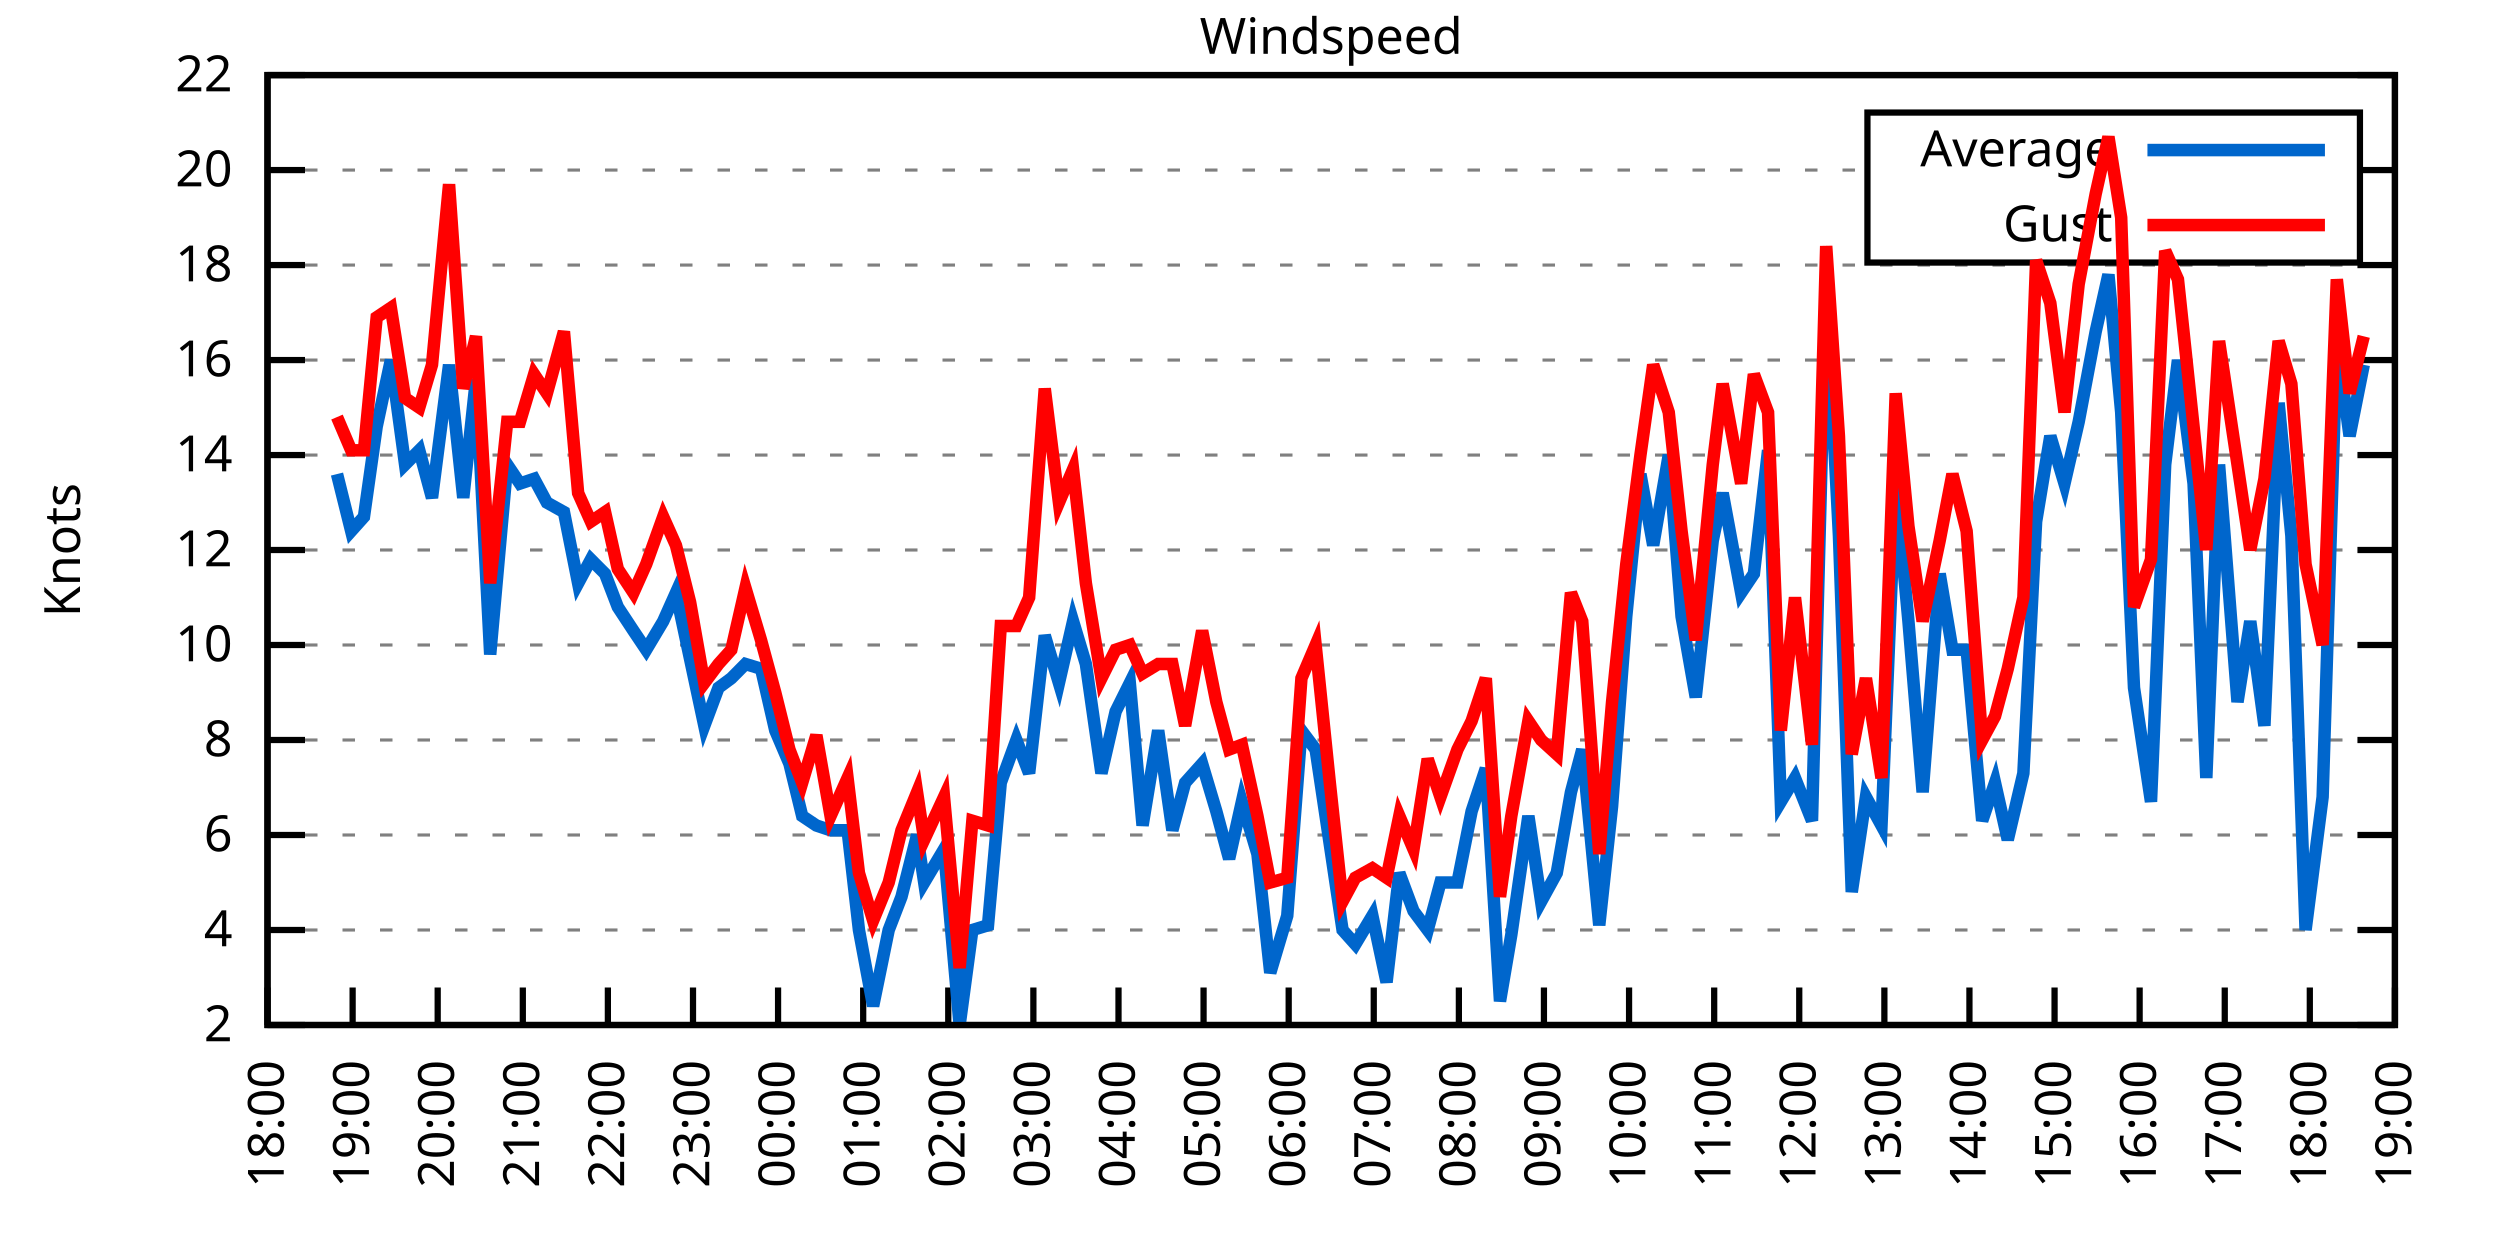
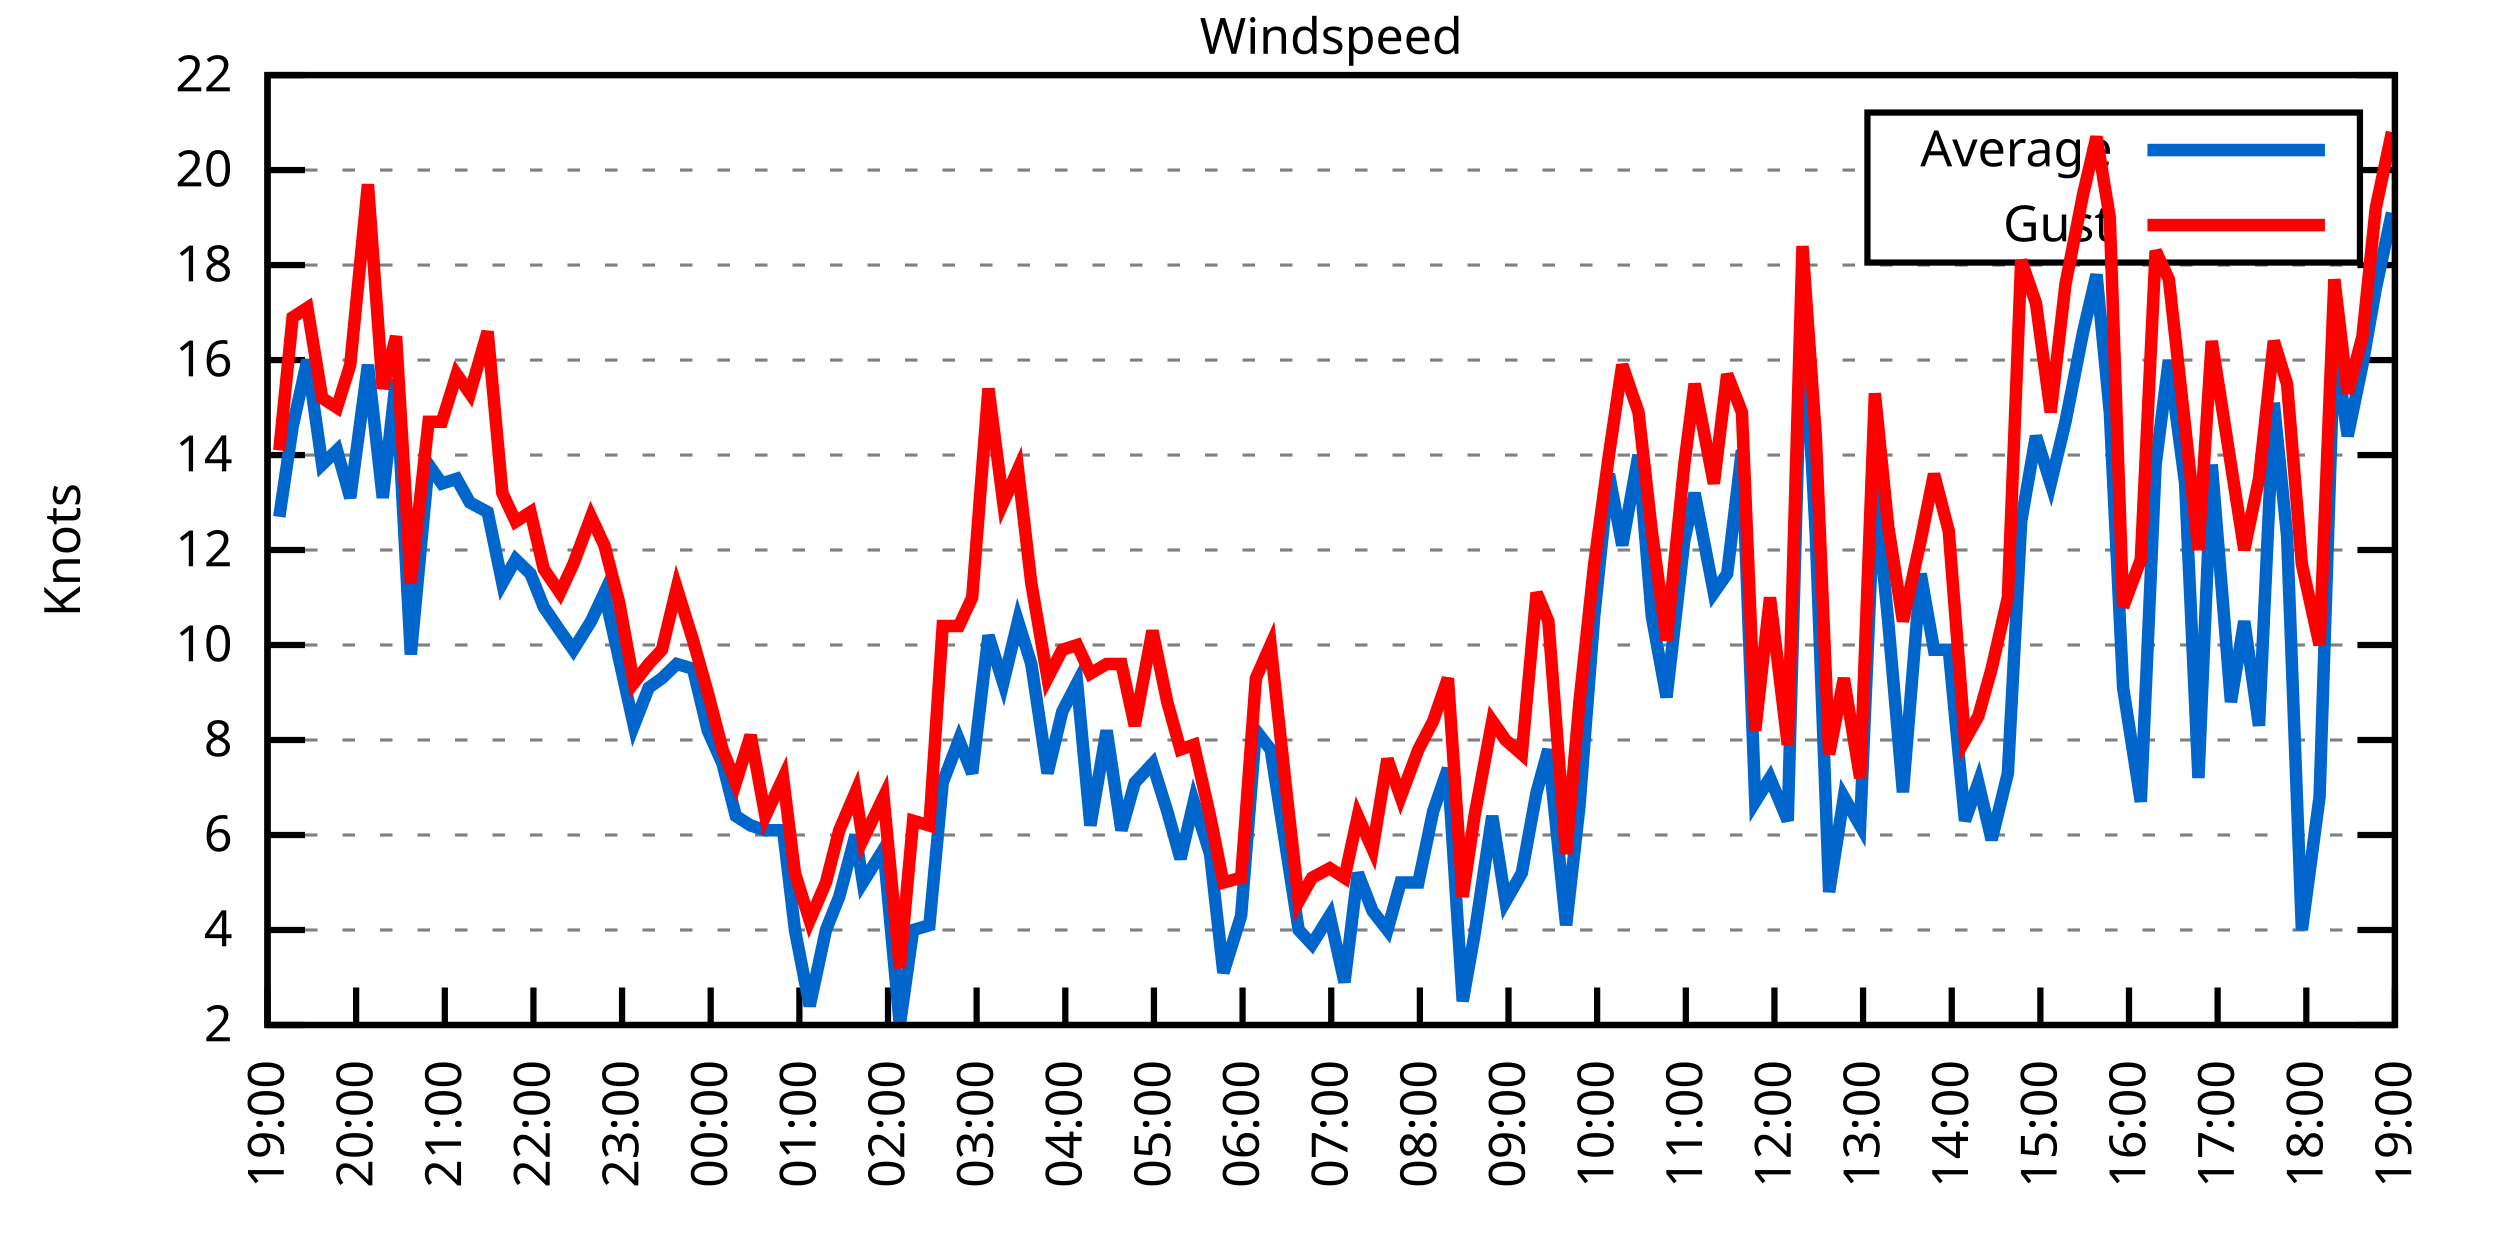
<svg xmlns="http://www.w3.org/2000/svg" xmlns:xlink="http://www.w3.org/1999/xlink" width="400" height="200" viewBox="0 0 400 200">
  <g id="gnuplot_canvas">
    <rect x="0" y="0" width="400" height="200" fill="none" />
    <defs>
      <circle id="gpDot" r="0.5" stroke-width="0.5" stroke="currentColor" />
      <path id="gpPt0" stroke-width="0.333" stroke="currentColor" d="M-1,0 h2 M0,-1 v2" />
      <path id="gpPt1" stroke-width="0.333" stroke="currentColor" d="M-1,-1 L1,1 M1,-1 L-1,1" />
      <path id="gpPt2" stroke-width="0.333" stroke="currentColor" d="M-1,0 L1,0 M0,-1 L0,1 M-1,-1 L1,1 M-1,1 L1,-1" />
      <rect id="gpPt3" stroke-width="0.333" stroke="currentColor" x="-1" y="-1" width="2" height="2" />
      <rect id="gpPt4" stroke-width="0.333" stroke="currentColor" fill="currentColor" x="-1" y="-1" width="2" height="2" />
      <circle id="gpPt5" stroke-width="0.333" stroke="currentColor" cx="0" cy="0" r="1" />
      <use xlink:href="#gpPt5" id="gpPt6" fill="currentColor" stroke="none" />
      <path id="gpPt7" stroke-width="0.333" stroke="currentColor" d="M0,-1.33 L-1.33,0.67 L1.33,0.67 z" />
      <use xlink:href="#gpPt7" id="gpPt8" fill="currentColor" stroke="none" />
      <use xlink:href="#gpPt7" id="gpPt9" stroke="currentColor" transform="rotate(180)" />
      <use xlink:href="#gpPt9" id="gpPt10" fill="currentColor" stroke="none" />
      <use xlink:href="#gpPt3" id="gpPt11" stroke="currentColor" transform="rotate(45)" />
      <use xlink:href="#gpPt11" id="gpPt12" fill="currentColor" stroke="none" />
      <path id="gpPt13" stroke-width="0.333" stroke="currentColor" d="M0,1.330 L1.265,0.411 L0.782,-1.067 L-0.782,-1.076 L-1.265,0.411 z" />
      <use xlink:href="#gpPt13" id="gpPt14" fill="currentColor" stroke="none" />
      <filter id="textbox" filterUnits="objectBoundingBox" x="0" y="0" height="1" width="1">
        <feFlood flood-color="white" flood-opacity="1" result="bgnd" />
        <feComposite in="SourceGraphic" in2="bgnd" operator="atop" />
      </filter>
      <filter id="greybox" filterUnits="objectBoundingBox" x="0" y="0" height="1" width="1">
        <feFlood flood-color="lightgrey" flood-opacity="1" result="grey" />
        <feComposite in="SourceGraphic" in2="grey" operator="atop" />
      </filter>
    </defs>
    <g fill="none" color="white" stroke="currentColor" stroke-width="1.00" stroke-linecap="butt" stroke-linejoin="miter">
</g>
    <g fill="none" color="black" stroke="currentColor" stroke-width="1.00" stroke-linecap="butt" stroke-linejoin="miter">
      <g stroke="none" shape-rendering="crispEdges">
        <polygon fill="rgb(255, 255, 255)" points="42.80,164.00 383.18,164.00 383.18,12.02 42.80,12.02 " />
      </g>
    </g>
    <g fill="none" color="black" stroke="currentColor" stroke-width="1.00" stroke-linecap="butt" stroke-linejoin="miter">
</g>
    <g fill="none" color="black" stroke="black" stroke-width="0.50" stroke-linecap="butt" stroke-linejoin="miter">
</g>
    <g fill="none" color="gray" stroke="currentColor" stroke-width="0.50" stroke-linecap="butt" stroke-linejoin="miter">
      <path stroke="gray" stroke-dasharray="2,4" class="gridline" d="M42.80,164.00 L383.19,164.00  " />
    </g>
    <g fill="none" color="gray" stroke="gray" stroke-width="1.00" stroke-linecap="butt" stroke-linejoin="miter">
</g>
    <g fill="none" color="black" stroke="currentColor" stroke-width="1.00" stroke-linecap="butt" stroke-linejoin="miter">
      <path stroke="black" d="M42.80,164.00 L48.80,164.00 M383.19,164.00 L377.19,164.00  " />
      <g transform="translate(37.20,166.60)" stroke="none" fill="black" font-family="Sans" font-size="8.00" text-anchor="end">
        <text>
          <tspan font-family="Sans"> 2</tspan>
        </text>
      </g>
    </g>
    <g fill="none" color="black" stroke="currentColor" stroke-width="1.00" stroke-linecap="butt" stroke-linejoin="miter">
</g>
    <g fill="none" color="black" stroke="black" stroke-width="0.50" stroke-linecap="butt" stroke-linejoin="miter">
</g>
    <g fill="none" color="gray" stroke="currentColor" stroke-width="0.50" stroke-linecap="butt" stroke-linejoin="miter">
      <path stroke="gray" stroke-dasharray="2,4" class="gridline" d="M42.80,148.80 L383.19,148.80  " />
    </g>
    <g fill="none" color="gray" stroke="gray" stroke-width="1.00" stroke-linecap="butt" stroke-linejoin="miter">
</g>
    <g fill="none" color="black" stroke="currentColor" stroke-width="1.00" stroke-linecap="butt" stroke-linejoin="miter">
      <path stroke="black" d="M42.80,148.80 L48.80,148.80 M383.19,148.80 L377.19,148.80  " />
      <g transform="translate(37.20,151.40)" stroke="none" fill="black" font-family="Sans" font-size="8.00" text-anchor="end">
        <text>
          <tspan font-family="Sans"> 4</tspan>
        </text>
      </g>
    </g>
    <g fill="none" color="black" stroke="currentColor" stroke-width="1.00" stroke-linecap="butt" stroke-linejoin="miter">
</g>
    <g fill="none" color="black" stroke="black" stroke-width="0.50" stroke-linecap="butt" stroke-linejoin="miter">
</g>
    <g fill="none" color="gray" stroke="currentColor" stroke-width="0.50" stroke-linecap="butt" stroke-linejoin="miter">
      <path stroke="gray" stroke-dasharray="2,4" class="gridline" d="M42.80,133.60 L383.19,133.60  " />
    </g>
    <g fill="none" color="gray" stroke="gray" stroke-width="1.00" stroke-linecap="butt" stroke-linejoin="miter">
</g>
    <g fill="none" color="black" stroke="currentColor" stroke-width="1.00" stroke-linecap="butt" stroke-linejoin="miter">
      <path stroke="black" d="M42.80,133.60 L48.80,133.60 M383.19,133.60 L377.19,133.60  " />
      <g transform="translate(37.20,136.20)" stroke="none" fill="black" font-family="Sans" font-size="8.00" text-anchor="end">
        <text>
          <tspan font-family="Sans"> 6</tspan>
        </text>
      </g>
    </g>
    <g fill="none" color="black" stroke="currentColor" stroke-width="1.00" stroke-linecap="butt" stroke-linejoin="miter">
</g>
    <g fill="none" color="black" stroke="black" stroke-width="0.50" stroke-linecap="butt" stroke-linejoin="miter">
</g>
    <g fill="none" color="gray" stroke="currentColor" stroke-width="0.50" stroke-linecap="butt" stroke-linejoin="miter">
      <path stroke="gray" stroke-dasharray="2,4" class="gridline" d="M42.80,118.40 L383.19,118.40  " />
    </g>
    <g fill="none" color="gray" stroke="gray" stroke-width="1.00" stroke-linecap="butt" stroke-linejoin="miter">
</g>
    <g fill="none" color="black" stroke="currentColor" stroke-width="1.00" stroke-linecap="butt" stroke-linejoin="miter">
      <path stroke="black" d="M42.80,118.40 L48.80,118.40 M383.19,118.40 L377.19,118.40  " />
      <g transform="translate(37.20,121.00)" stroke="none" fill="black" font-family="Sans" font-size="8.00" text-anchor="end">
        <text>
          <tspan font-family="Sans"> 8</tspan>
        </text>
      </g>
    </g>
    <g fill="none" color="black" stroke="currentColor" stroke-width="1.00" stroke-linecap="butt" stroke-linejoin="miter">
</g>
    <g fill="none" color="black" stroke="black" stroke-width="0.50" stroke-linecap="butt" stroke-linejoin="miter">
</g>
    <g fill="none" color="gray" stroke="currentColor" stroke-width="0.50" stroke-linecap="butt" stroke-linejoin="miter">
      <path stroke="gray" stroke-dasharray="2,4" class="gridline" d="M42.80,103.20 L383.19,103.20  " />
    </g>
    <g fill="none" color="gray" stroke="gray" stroke-width="1.00" stroke-linecap="butt" stroke-linejoin="miter">
</g>
    <g fill="none" color="black" stroke="currentColor" stroke-width="1.00" stroke-linecap="butt" stroke-linejoin="miter">
      <path stroke="black" d="M42.80,103.20 L48.80,103.20 M383.19,103.20 L377.19,103.20  " />
      <g transform="translate(37.20,105.80)" stroke="none" fill="black" font-family="Sans" font-size="8.00" text-anchor="end">
        <text>
          <tspan font-family="Sans"> 10</tspan>
        </text>
      </g>
    </g>
    <g fill="none" color="black" stroke="currentColor" stroke-width="1.00" stroke-linecap="butt" stroke-linejoin="miter">
</g>
    <g fill="none" color="black" stroke="black" stroke-width="0.50" stroke-linecap="butt" stroke-linejoin="miter">
</g>
    <g fill="none" color="gray" stroke="currentColor" stroke-width="0.50" stroke-linecap="butt" stroke-linejoin="miter">
      <path stroke="gray" stroke-dasharray="2,4" class="gridline" d="M42.80,88.00 L383.19,88.00  " />
    </g>
    <g fill="none" color="gray" stroke="gray" stroke-width="1.00" stroke-linecap="butt" stroke-linejoin="miter">
</g>
    <g fill="none" color="black" stroke="currentColor" stroke-width="1.00" stroke-linecap="butt" stroke-linejoin="miter">
      <path stroke="black" d="M42.80,88.00 L48.80,88.00 M383.19,88.00 L377.19,88.00  " />
      <g transform="translate(37.20,90.60)" stroke="none" fill="black" font-family="Sans" font-size="8.00" text-anchor="end">
        <text>
          <tspan font-family="Sans"> 12</tspan>
        </text>
      </g>
    </g>
    <g fill="none" color="black" stroke="currentColor" stroke-width="1.00" stroke-linecap="butt" stroke-linejoin="miter">
</g>
    <g fill="none" color="black" stroke="black" stroke-width="0.50" stroke-linecap="butt" stroke-linejoin="miter">
</g>
    <g fill="none" color="gray" stroke="currentColor" stroke-width="0.50" stroke-linecap="butt" stroke-linejoin="miter">
      <path stroke="gray" stroke-dasharray="2,4" class="gridline" d="M42.80,72.81 L383.19,72.81  " />
    </g>
    <g fill="none" color="gray" stroke="gray" stroke-width="1.00" stroke-linecap="butt" stroke-linejoin="miter">
</g>
    <g fill="none" color="black" stroke="currentColor" stroke-width="1.00" stroke-linecap="butt" stroke-linejoin="miter">
      <path stroke="black" d="M42.80,72.81 L48.80,72.81 M383.19,72.81 L377.19,72.81  " />
      <g transform="translate(37.20,75.41)" stroke="none" fill="black" font-family="Sans" font-size="8.00" text-anchor="end">
        <text>
          <tspan font-family="Sans"> 14</tspan>
        </text>
      </g>
    </g>
    <g fill="none" color="black" stroke="currentColor" stroke-width="1.00" stroke-linecap="butt" stroke-linejoin="miter">
</g>
    <g fill="none" color="black" stroke="black" stroke-width="0.50" stroke-linecap="butt" stroke-linejoin="miter">
</g>
    <g fill="none" color="gray" stroke="currentColor" stroke-width="0.50" stroke-linecap="butt" stroke-linejoin="miter">
      <path stroke="gray" stroke-dasharray="2,4" class="gridline" d="M42.80,57.61 L383.19,57.61  " />
    </g>
    <g fill="none" color="gray" stroke="gray" stroke-width="1.00" stroke-linecap="butt" stroke-linejoin="miter">
</g>
    <g fill="none" color="black" stroke="currentColor" stroke-width="1.00" stroke-linecap="butt" stroke-linejoin="miter">
      <path stroke="black" d="M42.80,57.61 L48.80,57.61 M383.19,57.61 L377.19,57.61  " />
      <g transform="translate(37.20,60.21)" stroke="none" fill="black" font-family="Sans" font-size="8.00" text-anchor="end">
        <text>
          <tspan font-family="Sans"> 16</tspan>
        </text>
      </g>
    </g>
    <g fill="none" color="black" stroke="currentColor" stroke-width="1.00" stroke-linecap="butt" stroke-linejoin="miter">
</g>
    <g fill="none" color="black" stroke="black" stroke-width="0.50" stroke-linecap="butt" stroke-linejoin="miter">
</g>
    <g fill="none" color="gray" stroke="currentColor" stroke-width="0.50" stroke-linecap="butt" stroke-linejoin="miter">
      <path stroke="gray" stroke-dasharray="2,4" class="gridline" d="M42.80,42.41 L383.19,42.41  " />
    </g>
    <g fill="none" color="gray" stroke="gray" stroke-width="1.00" stroke-linecap="butt" stroke-linejoin="miter">
</g>
    <g fill="none" color="black" stroke="currentColor" stroke-width="1.00" stroke-linecap="butt" stroke-linejoin="miter">
      <path stroke="black" d="M42.80,42.41 L48.80,42.41 M383.19,42.41 L377.19,42.41  " />
      <g transform="translate(37.20,45.01)" stroke="none" fill="black" font-family="Sans" font-size="8.00" text-anchor="end">
        <text>
          <tspan font-family="Sans"> 18</tspan>
        </text>
      </g>
    </g>
    <g fill="none" color="black" stroke="currentColor" stroke-width="1.00" stroke-linecap="butt" stroke-linejoin="miter">
</g>
    <g fill="none" color="black" stroke="black" stroke-width="0.50" stroke-linecap="butt" stroke-linejoin="miter">
</g>
    <g fill="none" color="gray" stroke="currentColor" stroke-width="0.50" stroke-linecap="butt" stroke-linejoin="miter">
      <path stroke="gray" stroke-dasharray="2,4" class="gridline" d="M42.80,27.21 L298.79,27.21 M377.59,27.21 L383.19,27.21  " />
    </g>
    <g fill="none" color="gray" stroke="gray" stroke-width="1.00" stroke-linecap="butt" stroke-linejoin="miter">
</g>
    <g fill="none" color="black" stroke="currentColor" stroke-width="1.00" stroke-linecap="butt" stroke-linejoin="miter">
      <path stroke="black" d="M42.80,27.21 L48.80,27.21 M383.19,27.21 L377.19,27.21  " />
      <g transform="translate(37.20,29.81)" stroke="none" fill="black" font-family="Sans" font-size="8.00" text-anchor="end">
        <text>
          <tspan font-family="Sans"> 20</tspan>
        </text>
      </g>
    </g>
    <g fill="none" color="black" stroke="currentColor" stroke-width="1.00" stroke-linecap="butt" stroke-linejoin="miter">
</g>
    <g fill="none" color="black" stroke="black" stroke-width="0.50" stroke-linecap="butt" stroke-linejoin="miter">
</g>
    <g fill="none" color="gray" stroke="currentColor" stroke-width="0.50" stroke-linecap="butt" stroke-linejoin="miter">
      <path stroke="gray" stroke-dasharray="2,4" class="gridline" d="M42.80,12.01 L383.19,12.01  " />
    </g>
    <g fill="none" color="gray" stroke="gray" stroke-width="1.00" stroke-linecap="butt" stroke-linejoin="miter">
</g>
    <g fill="none" color="black" stroke="currentColor" stroke-width="1.00" stroke-linecap="butt" stroke-linejoin="miter">
      <path stroke="black" d="M42.80,12.01 L48.80,12.01 M383.19,12.01 L377.19,12.01  " />
      <g transform="translate(37.20,14.61)" stroke="none" fill="black" font-family="Sans" font-size="8.00" text-anchor="end">
        <text>
          <tspan font-family="Sans"> 22</tspan>
        </text>
      </g>
    </g>
    <g fill="none" color="black" stroke="currentColor" stroke-width="1.00" stroke-linecap="butt" stroke-linejoin="miter">
      <path stroke="black" d="M42.80,164.00 L42.80,158.00  " />
      <g transform="translate(45.40,169.60) rotate(270.00)" stroke="none" fill="black" font-family="Sans" font-size="8.00" text-anchor="end">
        <text>
-           <tspan font-family="Sans">18:00</tspan>
-         </text>
-       </g>
-     </g>
-     <g fill="none" color="black" stroke="currentColor" stroke-width="1.00" stroke-linecap="butt" stroke-linejoin="miter">
-       <path stroke="black" d="M56.42,164.00 L56.42,158.00  " />
-       <g transform="translate(59.02,169.60) rotate(270.00)" stroke="none" fill="black" font-family="Sans" font-size="8.00" text-anchor="end">
-         <text>
          <tspan font-family="Sans">19:00</tspan>
        </text>
      </g>
    </g>
    <g fill="none" color="black" stroke="currentColor" stroke-width="1.00" stroke-linecap="butt" stroke-linejoin="miter">
-       <path stroke="black" d="M70.03,164.00 L70.03,158.00  " />
-       <g transform="translate(72.63,169.60) rotate(270.00)" stroke="none" fill="black" font-family="Sans" font-size="8.00" text-anchor="end">
+       <path stroke="black" d="M56.98,164.00 L56.98,158.00  " />
+       <g transform="translate(59.58,169.60) rotate(270.00)" stroke="none" fill="black" font-family="Sans" font-size="8.00" text-anchor="end">
        <text>
          <tspan font-family="Sans">20:00</tspan>
        </text>
      </g>
    </g>
    <g fill="none" color="black" stroke="currentColor" stroke-width="1.00" stroke-linecap="butt" stroke-linejoin="miter">
-       <path stroke="black" d="M83.65,164.00 L83.65,158.00  " />
-       <g transform="translate(86.25,169.60) rotate(270.00)" stroke="none" fill="black" font-family="Sans" font-size="8.00" text-anchor="end">
+       <path stroke="black" d="M71.17,164.00 L71.17,158.00  " />
+       <g transform="translate(73.77,169.60) rotate(270.00)" stroke="none" fill="black" font-family="Sans" font-size="8.00" text-anchor="end">
        <text>
          <tspan font-family="Sans">21:00</tspan>
        </text>
      </g>
    </g>
    <g fill="none" color="black" stroke="currentColor" stroke-width="1.00" stroke-linecap="butt" stroke-linejoin="miter">
-       <path stroke="black" d="M97.26,164.00 L97.26,158.00  " />
-       <g transform="translate(99.86,169.60) rotate(270.00)" stroke="none" fill="black" font-family="Sans" font-size="8.00" text-anchor="end">
+       <path stroke="black" d="M85.35,164.00 L85.35,158.00  " />
+       <g transform="translate(87.95,169.60) rotate(270.00)" stroke="none" fill="black" font-family="Sans" font-size="8.00" text-anchor="end">
        <text>
          <tspan font-family="Sans">22:00</tspan>
        </text>
      </g>
    </g>
    <g fill="none" color="black" stroke="currentColor" stroke-width="1.00" stroke-linecap="butt" stroke-linejoin="miter">
-       <path stroke="black" d="M110.88,164.00 L110.88,158.00  " />
-       <g transform="translate(113.48,169.60) rotate(270.00)" stroke="none" fill="black" font-family="Sans" font-size="8.00" text-anchor="end">
+       <path stroke="black" d="M99.53,164.00 L99.53,158.00  " />
+       <g transform="translate(102.13,169.60) rotate(270.00)" stroke="none" fill="black" font-family="Sans" font-size="8.00" text-anchor="end">
        <text>
          <tspan font-family="Sans">23:00</tspan>
        </text>
      </g>
    </g>
    <g fill="none" color="black" stroke="currentColor" stroke-width="1.00" stroke-linecap="butt" stroke-linejoin="miter">
-       <path stroke="black" d="M124.49,164.00 L124.49,158.00  " />
-       <g transform="translate(127.09,169.60) rotate(270.00)" stroke="none" fill="black" font-family="Sans" font-size="8.00" text-anchor="end">
+       <path stroke="black" d="M113.71,164.00 L113.71,158.00  " />
+       <g transform="translate(116.31,169.60) rotate(270.00)" stroke="none" fill="black" font-family="Sans" font-size="8.00" text-anchor="end">
        <text>
          <tspan font-family="Sans">00:00</tspan>
        </text>
      </g>
    </g>
    <g fill="none" color="black" stroke="currentColor" stroke-width="1.00" stroke-linecap="butt" stroke-linejoin="miter">
-       <path stroke="black" d="M138.11,164.00 L138.11,158.00  " />
-       <g transform="translate(140.71,169.60) rotate(270.00)" stroke="none" fill="black" font-family="Sans" font-size="8.00" text-anchor="end">
+       <path stroke="black" d="M127.90,164.00 L127.90,158.00  " />
+       <g transform="translate(130.50,169.60) rotate(270.00)" stroke="none" fill="black" font-family="Sans" font-size="8.00" text-anchor="end">
        <text>
          <tspan font-family="Sans">01:00</tspan>
        </text>
      </g>
    </g>
    <g fill="none" color="black" stroke="currentColor" stroke-width="1.00" stroke-linecap="butt" stroke-linejoin="miter">
-       <path stroke="black" d="M151.72,164.00 L151.72,158.00  " />
-       <g transform="translate(154.32,169.60) rotate(270.00)" stroke="none" fill="black" font-family="Sans" font-size="8.00" text-anchor="end">
+       <path stroke="black" d="M142.08,164.00 L142.08,158.00  " />
+       <g transform="translate(144.68,169.60) rotate(270.00)" stroke="none" fill="black" font-family="Sans" font-size="8.00" text-anchor="end">
        <text>
          <tspan font-family="Sans">02:00</tspan>
        </text>
      </g>
    </g>
    <g fill="none" color="black" stroke="currentColor" stroke-width="1.00" stroke-linecap="butt" stroke-linejoin="miter">
-       <path stroke="black" d="M165.34,164.00 L165.34,158.00  " />
-       <g transform="translate(167.94,169.60) rotate(270.00)" stroke="none" fill="black" font-family="Sans" font-size="8.00" text-anchor="end">
+       <path stroke="black" d="M156.26,164.00 L156.26,158.00  " />
+       <g transform="translate(158.86,169.60) rotate(270.00)" stroke="none" fill="black" font-family="Sans" font-size="8.00" text-anchor="end">
        <text>
          <tspan font-family="Sans">03:00</tspan>
        </text>
      </g>
    </g>
    <g fill="none" color="black" stroke="currentColor" stroke-width="1.00" stroke-linecap="butt" stroke-linejoin="miter">
-       <path stroke="black" d="M178.96,164.00 L178.96,158.00  " />
-       <g transform="translate(181.56,169.60) rotate(270.00)" stroke="none" fill="black" font-family="Sans" font-size="8.00" text-anchor="end">
+       <path stroke="black" d="M170.45,164.00 L170.45,158.00  " />
+       <g transform="translate(173.05,169.60) rotate(270.00)" stroke="none" fill="black" font-family="Sans" font-size="8.00" text-anchor="end">
        <text>
          <tspan font-family="Sans">04:00</tspan>
        </text>
      </g>
    </g>
    <g fill="none" color="black" stroke="currentColor" stroke-width="1.00" stroke-linecap="butt" stroke-linejoin="miter">
-       <path stroke="black" d="M192.57,164.00 L192.57,158.00  " />
-       <g transform="translate(195.17,169.60) rotate(270.00)" stroke="none" fill="black" font-family="Sans" font-size="8.00" text-anchor="end">
+       <path stroke="black" d="M184.63,164.00 L184.63,158.00  " />
+       <g transform="translate(187.23,169.60) rotate(270.00)" stroke="none" fill="black" font-family="Sans" font-size="8.00" text-anchor="end">
        <text>
          <tspan font-family="Sans">05:00</tspan>
        </text>
      </g>
    </g>
    <g fill="none" color="black" stroke="currentColor" stroke-width="1.00" stroke-linecap="butt" stroke-linejoin="miter">
-       <path stroke="black" d="M206.19,164.00 L206.19,158.00  " />
-       <g transform="translate(208.79,169.60) rotate(270.00)" stroke="none" fill="black" font-family="Sans" font-size="8.00" text-anchor="end">
+       <path stroke="black" d="M198.81,164.00 L198.81,158.00  " />
+       <g transform="translate(201.41,169.60) rotate(270.00)" stroke="none" fill="black" font-family="Sans" font-size="8.00" text-anchor="end">
        <text>
          <tspan font-family="Sans">06:00</tspan>
        </text>
      </g>
    </g>
    <g fill="none" color="black" stroke="currentColor" stroke-width="1.00" stroke-linecap="butt" stroke-linejoin="miter">
-       <path stroke="black" d="M219.80,164.00 L219.80,158.00  " />
-       <g transform="translate(222.40,169.60) rotate(270.00)" stroke="none" fill="black" font-family="Sans" font-size="8.00" text-anchor="end">
+       <path stroke="black" d="M213.00,164.00 L213.00,158.00  " />
+       <g transform="translate(215.60,169.60) rotate(270.00)" stroke="none" fill="black" font-family="Sans" font-size="8.00" text-anchor="end">
        <text>
          <tspan font-family="Sans">07:00</tspan>
        </text>
      </g>
    </g>
    <g fill="none" color="black" stroke="currentColor" stroke-width="1.00" stroke-linecap="butt" stroke-linejoin="miter">
-       <path stroke="black" d="M233.42,164.00 L233.42,158.00  " />
-       <g transform="translate(236.02,169.60) rotate(270.00)" stroke="none" fill="black" font-family="Sans" font-size="8.00" text-anchor="end">
+       <path stroke="black" d="M227.18,164.00 L227.18,158.00  " />
+       <g transform="translate(229.78,169.60) rotate(270.00)" stroke="none" fill="black" font-family="Sans" font-size="8.00" text-anchor="end">
        <text>
          <tspan font-family="Sans">08:00</tspan>
        </text>
      </g>
    </g>
    <g fill="none" color="black" stroke="currentColor" stroke-width="1.00" stroke-linecap="butt" stroke-linejoin="miter">
-       <path stroke="black" d="M247.03,164.00 L247.03,158.00  " />
-       <g transform="translate(249.63,169.60) rotate(270.00)" stroke="none" fill="black" font-family="Sans" font-size="8.00" text-anchor="end">
+       <path stroke="black" d="M241.36,164.00 L241.36,158.00  " />
+       <g transform="translate(243.96,169.60) rotate(270.00)" stroke="none" fill="black" font-family="Sans" font-size="8.00" text-anchor="end">
        <text>
          <tspan font-family="Sans">09:00</tspan>
        </text>
      </g>
    </g>
    <g fill="none" color="black" stroke="currentColor" stroke-width="1.00" stroke-linecap="butt" stroke-linejoin="miter">
-       <path stroke="black" d="M260.65,164.00 L260.65,158.00  " />
-       <g transform="translate(263.25,169.60) rotate(270.00)" stroke="none" fill="black" font-family="Sans" font-size="8.00" text-anchor="end">
+       <path stroke="black" d="M255.54,164.00 L255.54,158.00  " />
+       <g transform="translate(258.14,169.60) rotate(270.00)" stroke="none" fill="black" font-family="Sans" font-size="8.00" text-anchor="end">
        <text>
          <tspan font-family="Sans">10:00</tspan>
        </text>
      </g>
    </g>
    <g fill="none" color="black" stroke="currentColor" stroke-width="1.00" stroke-linecap="butt" stroke-linejoin="miter">
-       <path stroke="black" d="M274.27,164.00 L274.27,158.00  " />
-       <g transform="translate(276.87,169.60) rotate(270.00)" stroke="none" fill="black" font-family="Sans" font-size="8.00" text-anchor="end">
+       <path stroke="black" d="M269.73,164.00 L269.73,158.00  " />
+       <g transform="translate(272.33,169.60) rotate(270.00)" stroke="none" fill="black" font-family="Sans" font-size="8.00" text-anchor="end">
        <text>
          <tspan font-family="Sans">11:00</tspan>
        </text>
      </g>
    </g>
    <g fill="none" color="black" stroke="currentColor" stroke-width="1.00" stroke-linecap="butt" stroke-linejoin="miter">
-       <path stroke="black" d="M287.88,164.00 L287.88,158.00  " />
-       <g transform="translate(290.48,169.60) rotate(270.00)" stroke="none" fill="black" font-family="Sans" font-size="8.00" text-anchor="end">
+       <path stroke="black" d="M283.91,164.00 L283.91,158.00  " />
+       <g transform="translate(286.51,169.60) rotate(270.00)" stroke="none" fill="black" font-family="Sans" font-size="8.00" text-anchor="end">
        <text>
          <tspan font-family="Sans">12:00</tspan>
        </text>
      </g>
    </g>
    <g fill="none" color="black" stroke="currentColor" stroke-width="1.00" stroke-linecap="butt" stroke-linejoin="miter">
-       <path stroke="black" d="M301.50,164.00 L301.50,158.00  " />
-       <g transform="translate(304.10,169.60) rotate(270.00)" stroke="none" fill="black" font-family="Sans" font-size="8.00" text-anchor="end">
+       <path stroke="black" d="M298.09,164.00 L298.09,158.00  " />
+       <g transform="translate(300.69,169.60) rotate(270.00)" stroke="none" fill="black" font-family="Sans" font-size="8.00" text-anchor="end">
        <text>
          <tspan font-family="Sans">13:00</tspan>
        </text>
      </g>
    </g>
    <g fill="none" color="black" stroke="currentColor" stroke-width="1.00" stroke-linecap="butt" stroke-linejoin="miter">
-       <path stroke="black" d="M315.11,164.00 L315.11,158.00  " />
-       <g transform="translate(317.71,169.60) rotate(270.00)" stroke="none" fill="black" font-family="Sans" font-size="8.00" text-anchor="end">
+       <path stroke="black" d="M312.28,164.00 L312.28,158.00  " />
+       <g transform="translate(314.88,169.60) rotate(270.00)" stroke="none" fill="black" font-family="Sans" font-size="8.00" text-anchor="end">
        <text>
          <tspan font-family="Sans">14:00</tspan>
        </text>
      </g>
    </g>
    <g fill="none" color="black" stroke="currentColor" stroke-width="1.00" stroke-linecap="butt" stroke-linejoin="miter">
-       <path stroke="black" d="M328.73,164.00 L328.73,158.00  " />
-       <g transform="translate(331.33,169.60) rotate(270.00)" stroke="none" fill="black" font-family="Sans" font-size="8.00" text-anchor="end">
+       <path stroke="black" d="M326.46,164.00 L326.46,158.00  " />
+       <g transform="translate(329.06,169.60) rotate(270.00)" stroke="none" fill="black" font-family="Sans" font-size="8.00" text-anchor="end">
        <text>
          <tspan font-family="Sans">15:00</tspan>
        </text>
      </g>
    </g>
    <g fill="none" color="black" stroke="currentColor" stroke-width="1.00" stroke-linecap="butt" stroke-linejoin="miter">
-       <path stroke="black" d="M342.34,164.00 L342.34,158.00  " />
-       <g transform="translate(344.94,169.60) rotate(270.00)" stroke="none" fill="black" font-family="Sans" font-size="8.00" text-anchor="end">
+       <path stroke="black" d="M340.64,164.00 L340.64,158.00  " />
+       <g transform="translate(343.24,169.60) rotate(270.00)" stroke="none" fill="black" font-family="Sans" font-size="8.00" text-anchor="end">
        <text>
          <tspan font-family="Sans">16:00</tspan>
        </text>
      </g>
    </g>
    <g fill="none" color="black" stroke="currentColor" stroke-width="1.00" stroke-linecap="butt" stroke-linejoin="miter">
-       <path stroke="black" d="M355.96,164.00 L355.96,158.00  " />
-       <g transform="translate(358.56,169.60) rotate(270.00)" stroke="none" fill="black" font-family="Sans" font-size="8.00" text-anchor="end">
+       <path stroke="black" d="M354.82,164.00 L354.82,158.00  " />
+       <g transform="translate(357.42,169.60) rotate(270.00)" stroke="none" fill="black" font-family="Sans" font-size="8.00" text-anchor="end">
        <text>
          <tspan font-family="Sans">17:00</tspan>
        </text>
      </g>
    </g>
    <g fill="none" color="black" stroke="currentColor" stroke-width="1.00" stroke-linecap="butt" stroke-linejoin="miter">
-       <path stroke="black" d="M369.57,164.00 L369.57,158.00  " />
-       <g transform="translate(372.17,169.60) rotate(270.00)" stroke="none" fill="black" font-family="Sans" font-size="8.00" text-anchor="end">
+       <path stroke="black" d="M369.01,164.00 L369.01,158.00  " />
+       <g transform="translate(371.61,169.60) rotate(270.00)" stroke="none" fill="black" font-family="Sans" font-size="8.00" text-anchor="end">
        <text>
          <tspan font-family="Sans">18:00</tspan>
        </text>
      </g>
    </g>
    <g fill="none" color="black" stroke="currentColor" stroke-width="1.00" stroke-linecap="butt" stroke-linejoin="miter">
      <path stroke="black" d="M383.19,164.00 L383.19,158.00  " />
      <g transform="translate(385.79,169.60) rotate(270.00)" stroke="none" fill="black" font-family="Sans" font-size="8.00" text-anchor="end">
        <text>
          <tspan font-family="Sans">19:00</tspan>
        </text>
      </g>
    </g>
    <g fill="none" color="black" stroke="currentColor" stroke-width="1.00" stroke-linecap="butt" stroke-linejoin="miter">
</g>
    <g fill="none" color="black" stroke="currentColor" stroke-width="1.00" stroke-linecap="butt" stroke-linejoin="miter">
      <path stroke="black" d="M42.80,12.01 L42.80,164.00 L383.19,164.00 L383.19,12.01 L42.80,12.01 Z  " />
    </g>
    <g fill="none" color="black" stroke="currentColor" stroke-width="1.00" stroke-linecap="butt" stroke-linejoin="miter">
</g>
    <g fill="none" color="black" stroke="currentColor" stroke-width="1.00" stroke-linecap="butt" stroke-linejoin="miter">
      <path stroke="black" d="M298.79,42.01 L298.79,18.01 L377.59,18.01 L377.59,42.01 L298.79,42.01 Z  " />
    </g>
    <g id="Windspeed_plot_1">
      <g fill="none" color="white" stroke="black" stroke-width="2.00" stroke-linecap="butt" stroke-linejoin="miter">
</g>
      <g fill="none" color="black" stroke="currentColor" stroke-width="2.00" stroke-linecap="butt" stroke-linejoin="miter">
        <g transform="translate(337.99,26.61)" stroke="none" fill="black" font-family="Sans" font-size="8.00" text-anchor="end">
          <text>
            <tspan font-family="Sans">Average</tspan>
          </text>
        </g>
      </g>
      <g fill="none" color="black" stroke="currentColor" stroke-width="2.00" stroke-linecap="butt" stroke-linejoin="miter">
-         <path stroke="rgb(  0, 102, 204)" d="M343.59,24.01 L371.99,24.01 M53.92,75.85 L56.19,84.97 L58.23,82.69 L60.27,68.25 L62.54,57.61 L64.81,74.33   L67.08,72.05 L69.12,79.65 L71.85,58.37 L74.12,79.65 L76.16,60.65 L78.43,104.72 L81.15,74.33 L83.19,77.37   L85.46,76.61 L87.50,80.41 L90.23,81.93 L92.50,93.32 L94.54,89.52 L96.81,91.80 L98.85,97.12 L101.35,100.92   L103.39,103.96 L106.11,99.40 L108.15,94.84 L110.42,105.48 L112.69,116.12 L114.96,110.04 L117.01,108.52 L119.27,106.24   L121.77,107.00 L124.04,116.88 L126.31,122.20 L128.35,130.56 L130.62,132.08 L132.89,132.84 L135.61,132.84 L137.43,148.80   L139.70,160.96 L142.19,148.80 L144.24,143.48 L146.73,133.60 L147.87,141.20 L151.04,135.88 L153.54,164.00 L155.58,148.80   L158.08,148.04 L160.12,125.24 L162.62,118.40 L164.66,123.72 L167.16,101.68 L169.43,109.28 L171.69,99.40 L173.74,106.24   L176.23,123.72 L178.50,113.84 L180.77,109.28 L182.81,132.08 L185.31,116.88 L187.58,132.84 L189.62,125.24 L192.34,122.20   L194.61,129.80 L196.66,137.40 L198.70,128.28 L201.19,136.64 L203.24,155.64 L205.96,146.52 L208.23,116.88 L210.50,119.92   L212.77,135.12 L214.81,148.80 L216.85,151.08 L219.58,146.52 L221.85,157.16 L223.89,139.68 L226.16,145.76 L228.43,148.80   L230.47,141.20 L233.19,141.20 L235.46,129.80 L237.73,122.96 L240.00,160.20 L241.81,149.56 L244.54,130.56 L246.58,144.24   L249.08,139.68 L251.35,126.76 L253.16,119.92 L255.88,148.04 L257.93,129.04 L260.20,98.64 L262.47,75.85 L264.51,87.25   L267.00,72.81 L269.05,98.64 L271.32,111.56 L274.04,86.49 L275.63,78.89 L278.58,94.84 L280.62,91.80 L282.89,72.05   L284.93,128.28 L287.20,124.48 L289.92,131.32 L292.19,46.21 L294.23,85.73 L296.28,142.72 L298.55,127.52 L301.04,132.08   L303.31,77.37 L305.35,99.40 L307.62,126.76 L310.35,91.80 L312.39,103.96 L314.66,103.96 L317.15,131.32 L319.20,125.24   L321.24,134.36 L323.74,123.72 L325.78,83.45 L328.05,69.77 L330.32,77.37 L332.59,67.49 L335.31,53.05 L337.35,43.93   L339.39,65.97 L341.44,110.04 L344.16,128.28 L346.43,74.33 L348.47,57.61 L350.97,77.37 L353.01,124.48 L355.05,74.33   L358.00,112.32 L360.04,99.40 L362.31,116.12 L364.58,64.45 L366.62,85.73 L368.89,148.80 L371.62,127.52 L373.89,54.57   L375.93,69.77 L378.20,58.37  " />
+         <path stroke="rgb(  0, 102, 204)" d="M343.59,24.01 L371.99,24.01 M44.69,82.69 L46.82,68.25 L49.18,57.61 L51.55,74.33 L53.91,72.05 L56.04,79.65   L58.87,58.37 L61.24,79.65 L63.37,60.65 L65.73,104.72 L68.57,74.33 L70.69,77.37 L73.06,76.61 L75.18,80.41   L78.02,81.93 L80.38,93.32 L82.51,89.52 L84.88,91.80 L87.00,97.12 L89.60,100.92 L91.73,103.96 L94.57,99.40   L96.70,94.84 L99.06,105.48 L101.42,116.12 L103.79,110.04 L105.91,108.52 L108.28,106.24 L110.88,107.00 L113.24,116.88   L115.61,122.20 L117.73,130.56 L120.10,132.08 L122.46,132.84 L125.30,132.84 L127.19,148.80 L129.55,160.96 L132.15,148.80   L134.28,143.48 L136.88,133.60 L138.06,141.20 L141.37,135.88 L143.97,164.00 L146.10,148.80 L148.70,148.04 L150.83,125.24   L153.43,118.40 L155.55,123.72 L158.15,101.68 L160.52,109.28 L162.88,99.40 L165.01,106.24 L167.61,123.72 L169.97,113.84   L172.34,109.28 L174.46,132.08 L177.06,116.88 L179.43,132.84 L181.56,125.24 L184.39,122.20 L186.76,129.80 L188.88,137.40   L191.01,128.28 L193.61,136.64 L195.74,155.64 L198.58,146.52 L200.94,116.88 L203.30,119.92 L205.67,135.12 L207.79,148.80   L209.92,151.08 L212.76,146.52 L215.12,157.16 L217.25,139.68 L219.61,145.76 L221.98,148.80 L224.10,141.20 L226.94,141.20   L229.31,129.80 L231.67,122.96 L234.03,160.20 L235.92,149.56 L238.76,130.56 L240.89,144.24 L243.49,139.68 L245.85,126.76   L247.74,119.92 L250.58,148.04 L252.71,129.04 L255.07,98.64 L257.43,75.85 L259.56,87.25 L262.16,72.81 L264.29,98.64   L266.65,111.56 L269.49,86.49 L271.14,78.89 L274.22,94.84 L276.35,91.80 L278.71,72.05 L280.84,128.28 L283.20,124.48   L286.04,131.32 L288.40,46.21 L290.53,85.73 L292.66,142.72 L295.02,127.52 L297.62,132.08 L299.98,77.37 L302.11,99.40   L304.47,126.76 L307.31,91.80 L309.44,103.96 L311.80,103.96 L314.40,131.32 L316.53,125.24 L318.66,134.36 L321.26,123.72   L323.39,83.45 L325.75,69.77 L328.11,77.37 L330.48,67.49 L333.31,53.05 L335.44,43.93 L337.57,65.97 L339.70,110.04   L342.53,128.28 L344.90,74.33 L347.02,57.61 L349.62,77.37 L351.75,124.48 L353.88,74.33 L356.95,112.32 L359.08,99.40   L361.44,116.12 L363.81,64.45 L365.93,85.73 L368.30,148.80 L371.13,127.52 L373.50,54.57 L375.63,69.77 L377.99,58.37   L380.12,46.21 L382.72,34.05  " />
      </g>
    </g>
    <g id="Windspeed_plot_2">
      <g fill="none" color="black" stroke="currentColor" stroke-width="2.00" stroke-linecap="butt" stroke-linejoin="miter">
        <g transform="translate(337.99,38.61)" stroke="none" fill="black" font-family="Sans" font-size="8.00" text-anchor="end">
          <text>
            <tspan font-family="Sans">Gust</tspan>
          </text>
        </g>
      </g>
      <g fill="none" color="black" stroke="currentColor" stroke-width="2.00" stroke-linecap="butt" stroke-linejoin="miter">
-         <path stroke="rgb(255,   0,   0)" d="M343.59,36.01 L371.99,36.01 M53.92,66.73 L56.19,72.05 L58.23,72.05 L60.27,50.77 L62.54,49.25 L64.81,63.69   L67.08,65.21 L69.12,58.37 L71.85,29.49 L74.12,62.17 L76.16,53.81 L78.43,93.32 L81.15,67.49 L83.19,67.49   L85.46,59.89 L87.50,62.93 L90.23,53.05 L92.50,78.89 L94.54,83.45 L96.81,81.93 L98.85,91.04 L101.35,94.84   L103.39,90.28 L106.11,82.69 L108.15,87.25 L110.42,96.36 L112.69,109.28 L114.96,106.24 L117.01,103.96 L119.27,94.08   L121.77,102.44 L124.04,110.80 L126.31,119.92 L128.35,125.24 L130.62,117.64 L132.89,130.56 L135.61,124.48 L137.43,139.68   L139.70,147.28 L142.19,141.20 L144.24,132.84 L146.73,126.76 L147.87,134.36 L151.04,127.52 L153.54,154.88 L155.58,131.32   L158.08,132.08 L160.12,100.16 L162.62,100.16 L164.66,95.60 L167.16,62.17 L169.43,80.41 L171.69,75.09 L173.74,93.32   L176.23,108.52 L178.50,103.96 L180.77,103.20 L182.81,107.76 L185.31,106.24 L187.58,106.24 L189.62,116.12 L192.34,100.92   L194.61,112.32 L196.66,119.92 L198.70,119.16 L201.19,130.56 L203.24,141.20 L205.96,140.44 L208.23,108.52 L210.50,103.20   L212.77,125.24 L214.81,144.24 L216.85,140.44 L219.58,138.92 L221.85,140.44 L223.89,130.56 L226.16,135.88 L228.43,121.44   L230.47,127.52 L233.19,119.92 L235.46,115.36 L237.73,108.52 L240.00,143.48 L241.81,130.56 L244.54,115.36 L246.58,118.40   L249.08,120.68 L251.35,94.84 L253.16,99.40 L255.88,136.64 L257.93,112.32 L260.20,90.28 L262.47,72.81 L264.51,58.37   L267.00,65.97 L269.05,84.97 L271.32,102.44 L274.04,74.33 L275.63,61.41 L278.58,77.37 L280.62,59.89 L282.89,65.97   L284.93,116.88 L287.20,95.60 L289.92,119.16 L292.19,39.37 L294.23,69.77 L296.28,120.68 L298.55,108.52 L301.04,124.48   L303.31,62.93 L305.35,84.21 L307.62,99.40 L310.35,86.49 L312.39,75.85 L314.66,84.97 L317.15,118.40 L319.20,114.60   L321.24,107.00 L323.74,95.60 L325.78,41.65 L328.05,48.49 L330.32,65.97 L332.59,45.45 L335.31,31.01 L337.35,21.89   L339.39,34.81 L341.44,97.12 L344.16,89.52 L346.43,40.13 L348.47,44.69 L350.97,68.25 L353.01,88.00 L355.05,54.57   L358.00,74.33 L360.04,88.00 L362.31,76.61 L364.58,54.57 L366.62,61.41 L368.89,90.28 L371.62,103.20 L373.89,44.69   L375.93,62.93 L378.20,53.81  " />
+         <path stroke="rgb(255,   0,   0)" d="M343.59,36.01 L371.99,36.01 M44.69,72.05 L46.82,50.77 L49.18,49.25 L51.55,63.69 L53.91,65.21 L56.04,58.37   L58.87,29.49 L61.24,62.17 L63.37,53.81 L65.73,93.32 L68.57,67.49 L70.69,67.49 L73.06,59.89 L75.18,62.93   L78.02,53.05 L80.38,78.89 L82.51,83.45 L84.88,81.93 L87.00,91.04 L89.60,94.84 L91.73,90.28 L94.57,82.69   L96.70,87.25 L99.06,96.36 L101.42,109.28 L103.79,106.24 L105.91,103.96 L108.28,94.08 L110.88,102.44 L113.24,110.80   L115.61,119.92 L117.73,125.24 L120.10,117.64 L122.46,130.56 L125.30,124.48 L127.19,139.68 L129.55,147.28 L132.15,141.20   L134.28,132.84 L136.88,126.76 L138.06,134.36 L141.37,127.52 L143.97,154.88 L146.10,131.32 L148.70,132.08 L150.83,100.16   L153.43,100.16 L155.55,95.60 L158.15,62.17 L160.52,80.41 L162.88,75.09 L165.01,93.32 L167.61,108.52 L169.97,103.96   L172.34,103.20 L174.46,107.76 L177.06,106.24 L179.43,106.24 L181.56,116.12 L184.39,100.92 L186.76,112.32 L188.88,119.92   L191.01,119.16 L193.61,130.56 L195.74,141.20 L198.58,140.44 L200.94,108.52 L203.30,103.20 L205.67,125.24 L207.79,144.24   L209.92,140.44 L212.76,138.92 L215.12,140.44 L217.25,130.56 L219.61,135.88 L221.98,121.44 L224.10,127.52 L226.94,119.92   L229.31,115.36 L231.67,108.52 L234.03,143.48 L235.92,130.56 L238.76,115.36 L240.89,118.40 L243.49,120.68 L245.85,94.84   L247.74,99.40 L250.58,136.64 L252.71,112.32 L255.07,90.28 L257.43,72.81 L259.56,58.37 L262.16,65.97 L264.29,84.97   L266.65,102.44 L269.49,74.33 L271.14,61.41 L274.22,77.37 L276.35,59.89 L278.71,65.97 L280.84,116.88 L283.20,95.60   L286.04,119.16 L288.40,39.37 L290.53,69.77 L292.66,120.68 L295.02,108.52 L297.62,124.48 L299.98,62.93 L302.11,84.21   L304.47,99.40 L307.31,86.49 L309.44,75.85 L311.80,84.97 L314.40,118.40 L316.53,114.60 L318.66,107.00 L321.26,95.60   L323.39,41.65 L325.75,48.49 L328.11,65.97 L330.48,45.45 L333.31,31.01 L335.44,21.89 L337.57,34.81 L339.70,97.12   L342.53,89.52 L344.90,40.13 L347.02,44.69 L349.62,68.25 L351.75,88.00 L353.88,54.57 L356.95,74.33 L359.08,88.00   L361.44,76.61 L363.81,54.57 L365.93,61.41 L368.30,90.28 L371.13,103.20 L373.50,44.69 L375.63,62.93 L377.99,53.81   L380.12,33.29 L382.72,21.13  " />
      </g>
    </g>
    <g fill="none" color="black" stroke="currentColor" stroke-width="2.00" stroke-linecap="butt" stroke-linejoin="miter">
</g>
    <g fill="none" color="black" stroke="black" stroke-width="1.00" stroke-linecap="butt" stroke-linejoin="miter">
</g>
    <g fill="none" color="black" stroke="currentColor" stroke-width="1.00" stroke-linecap="butt" stroke-linejoin="miter">
      <path stroke="black" d="M42.80,12.01 L42.80,164.00 L383.19,164.00 L383.19,12.01 L42.80,12.01 Z  " />
      <g transform="translate(12.80,88.01) rotate(270.00)" stroke="none" fill="black" font-family="Sans" font-size="8.00" text-anchor="middle">
        <text>
          <tspan font-family="Sans">Knots</tspan>
        </text>
      </g>
    </g>
    <g fill="none" color="black" stroke="currentColor" stroke-width="1.00" stroke-linecap="butt" stroke-linejoin="miter">
</g>
    <g fill="none" color="black" stroke="currentColor" stroke-width="1.00" stroke-linecap="butt" stroke-linejoin="miter">
      <g transform="translate(212.99,8.61)" stroke="none" fill="black" font-family="Sans" font-size="8.00" text-anchor="middle">
        <text>
          <tspan font-family="Sans">Windspeed</tspan>
        </text>
      </g>
    </g>
    <g fill="none" color="black" stroke="currentColor" stroke-width="1.00" stroke-linecap="butt" stroke-linejoin="miter">
</g>
  </g>
</svg>
